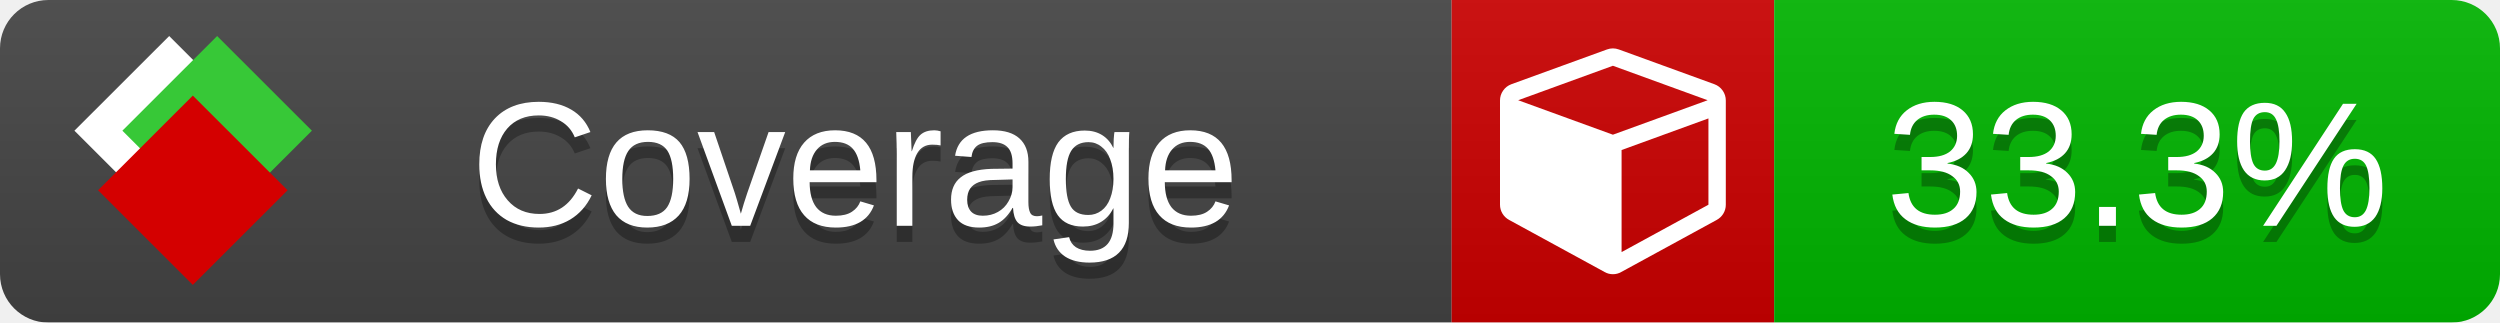
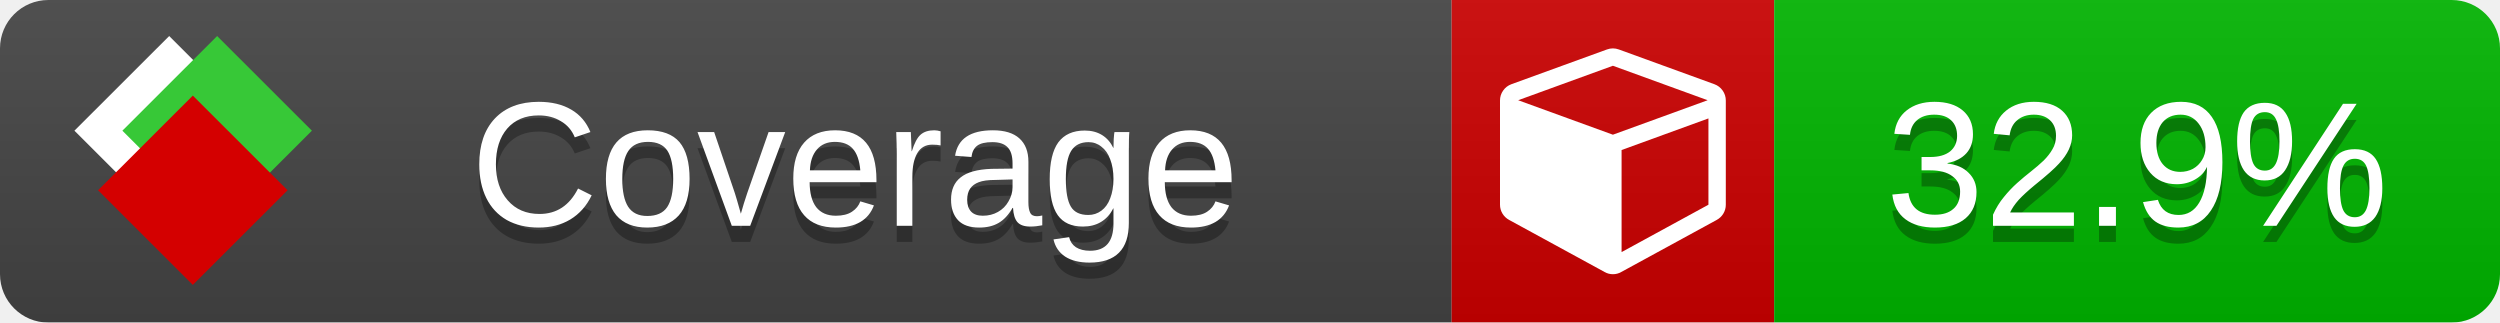
<svg xmlns="http://www.w3.org/2000/svg" xmlns:xlink="http://www.w3.org/1999/xlink" width="155" height="20">
  <style type="text/css">
          
            @keyframes fade1 {
                0% { visibility: visible; opacity: 1; }
               23% { visibility: visible; opacity: 1; }
               25% { visibility: hidden; opacity: 0; }
               48% { visibility: hidden; opacity: 0; }
               50% { visibility: hidden; opacity: 0; }
               73% { visibility: hidden; opacity: 0; }
               75% { visibility: hidden; opacity: 0; }
               98% { visibility: hidden; opacity: 0; }
              100% { visibility: visible; opacity: 1; }
            }
            @keyframes fade2 {
                0% { visibility: hidden; opacity: 0; }
               23% { visibility: hidden; opacity: 0; }
               25% { visibility: visible; opacity: 1; }
               48% { visibility: visible; opacity: 1; }
               50% { visibility: hidden; opacity: 0; }
               73% { visibility: hidden; opacity: 0; }
               75% { visibility: hidden; opacity: 0; }
               98% { visibility: hidden; opacity: 0; }
              100% { visibility: hidden; opacity: 0; }
            }
            @keyframes fade3 {
                0% { visibility: hidden; opacity: 0; }
               23% { visibility: hidden; opacity: 0; }
               25% { visibility: hidden; opacity: 0; }
               48% { visibility: hidden; opacity: 0; }
               50% { visibility: visible; opacity: 1; }
               73% { visibility: visible; opacity: 1; }
               75% { visibility: hidden; opacity: 0; }
               98% { visibility: hidden; opacity: 0; }
              100% { visibility: hidden; opacity: 0; }
            }
            @keyframes fade4 {
                0% { visibility: hidden; opacity: 0; }
               23% { visibility: hidden; opacity: 0; }
               25% { visibility: hidden; opacity: 0; }
               48% { visibility: hidden; opacity: 0; }
               50% { visibility: hidden; opacity: 0; }
               73% { visibility: hidden; opacity: 0; }
               75% { visibility: visible; opacity: 1; }
               98% { visibility: visible; opacity: 1; }
              100% { visibility: hidden; opacity: 0; }
            }
            .linecoverage {
                animation-duration: 15s;
                animation-name: fade1;
                animation-iteration-count: infinite;
            }
            .branchcoverage {
                animation-duration: 15s;
                animation-name: fade2;
                animation-iteration-count: infinite;
            }
            .methodcoverage {
                animation-duration: 15s;
                animation-name: fade3;
                animation-iteration-count: infinite;
            }
            .fullmethodcoverage {
                animation-duration: 15s;
                animation-name: fade4;
                animation-iteration-count: infinite;
            }
          
    </style>
  <defs>
    <linearGradient id="gradient" x2="0" y2="100%">
      <stop offset="0" stop-color="#bbb" stop-opacity=".1" />
      <stop offset="1" stop-opacity=".1" />
    </linearGradient>
    <linearGradient id="c">
      <stop offset="0" stop-color="#d40000" />
      <stop offset="1" stop-color="#ff2a2a" />
    </linearGradient>
    <linearGradient id="a">
      <stop offset="0" stop-color="#e0e0de" />
      <stop offset="1" stop-color="#fff" />
    </linearGradient>
    <linearGradient id="b">
      <stop offset="0" stop-color="#37c837" />
      <stop offset="1" stop-color="#217821" />
    </linearGradient>
    <linearGradient xlink:href="#a" id="e" x1="106.44" x2="69.96" y1="-11.96" y2="-46.84" gradientTransform="matrix(-.8426 -.00045 -.00045 -.8426 -94.27 -75.82)" gradientUnits="userSpaceOnUse" />
    <linearGradient xlink:href="#b" id="f" x1="56.19" x2="77.97" y1="-23.45" y2="10.62" gradientTransform="matrix(.8426 .00045 .00045 .8426 94.27 75.82)" gradientUnits="userSpaceOnUse" />
    <linearGradient xlink:href="#c" id="g" x1="79.98" x2="132.9" y1="10.79" y2="10.79" gradientTransform="matrix(.8426 .00045 .00045 .8426 94.27 75.82)" gradientUnits="userSpaceOnUse" />
    <mask id="mask">
      <rect width="155" height="20" rx="3" fill="#fff" />
    </mask>
    <g id="icon" transform="matrix(.04486 0 0 .04481 -.48 -.63)">
      <rect width="52.92" height="52.92" x="-109.72" y="-27.13" fill="url(#e)" transform="rotate(-135)" />
      <rect width="52.92" height="52.92" x="70.19" y="-39.18" fill="url(#f)" transform="rotate(45)" />
      <rect width="52.92" height="52.92" x="80.05" y="-15.74" fill="url(#g)" transform="rotate(45)" />
    </g>
  </defs>
  <g mask="url(#mask)">
    <rect x="0" y="0" width="90" height="20" fill="#444" />
    <rect x="90" y="0" width="20" height="20" fill="#c00" />
    <rect x="110" y="0" width="45" height="20" fill="#00B600" />
    <rect x="0" y="0" width="155" height="20" fill="url(#gradient)" />
  </g>
  <g>
    <path class="" fill="#fff" d="m 100.538,15.629 5.385,-2.936 v -5.351 l -5.385,1.96 z M 100,8.351 105.873,6.214 100,4.077 94.127,6.214 Z m 7,-2.12 v 6.462 q 0,0.294 -0.151,0.547 -0.151,0.252 -0.412,0.395 l -5.923,3.231 q -0.236,0.135 -0.513,0.135 -0.278,0 -0.513,-0.135 l -5.923,-3.231 Q 93.303,13.492 93.151,13.239 93,12.987 93,12.692 v -6.462 q 0,-0.337 0.194,-0.614 0.194,-0.278 0.513,-0.395 l 5.923,-2.154 q 0.185,-0.067 0.37,-0.067 0.185,0 0.37,0.067 l 5.923,2.154 q 0.32,0.118 0.513,0.395 Q 107,5.894 107,6.231 Z" />
  </g>
  <g fill="#fff" text-anchor="middle" font-family="Verdana,Arial,Geneva,sans-serif" font-size="11">
    <a xlink:href="https://github.com/danielpalme/ReportGenerator" target="_top">
      <use xlink:href="#icon" transform="translate(3,1) scale(3.5)" />
    </a>
    <text x="53" y="15" fill="#010101" fill-opacity=".3">Coverage</text>
    <text x="53" y="14" fill="#fff">Coverage</text>
-     <text class="" x="132.5" y="15" fill="#010101" fill-opacity=".3">33.3%</text>
-     <text class="" x="132.5" y="14">33.3%</text>
+     <text class="" x="132.5" y="15" fill="#010101" fill-opacity=".3">32.9%</text>
+     <text class="" x="132.5" y="14">32.9%</text>
  </g>
  <g>
    <rect class="" x="90" y="0" width="65" height="20" fill-opacity="0" />
  </g>
</svg>
